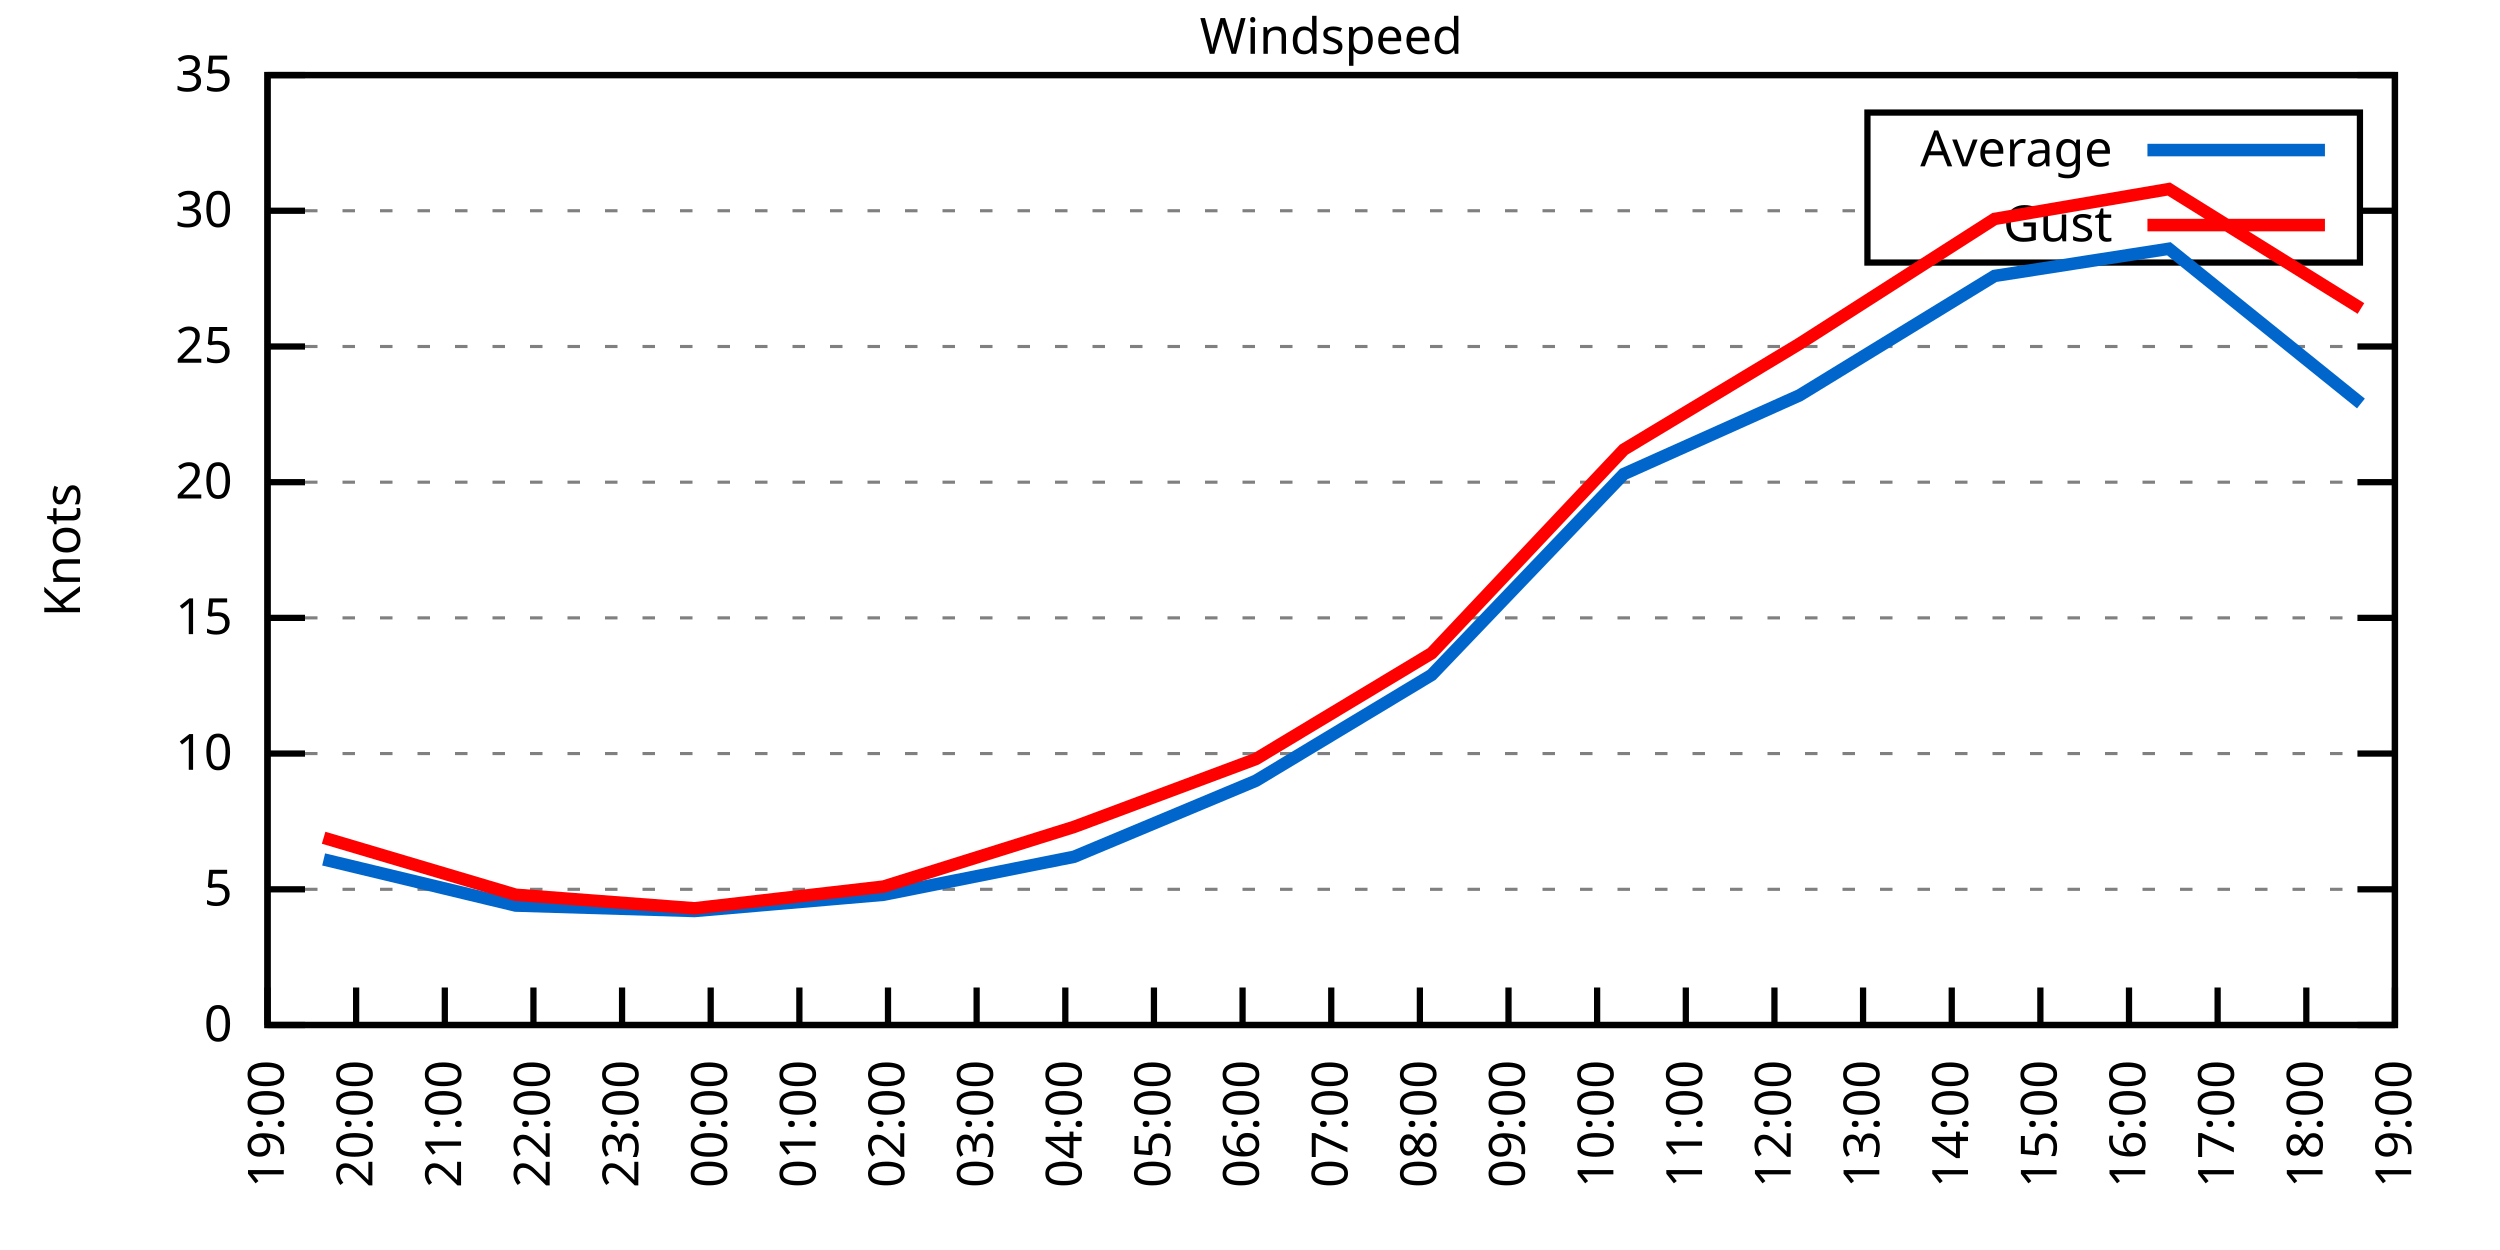
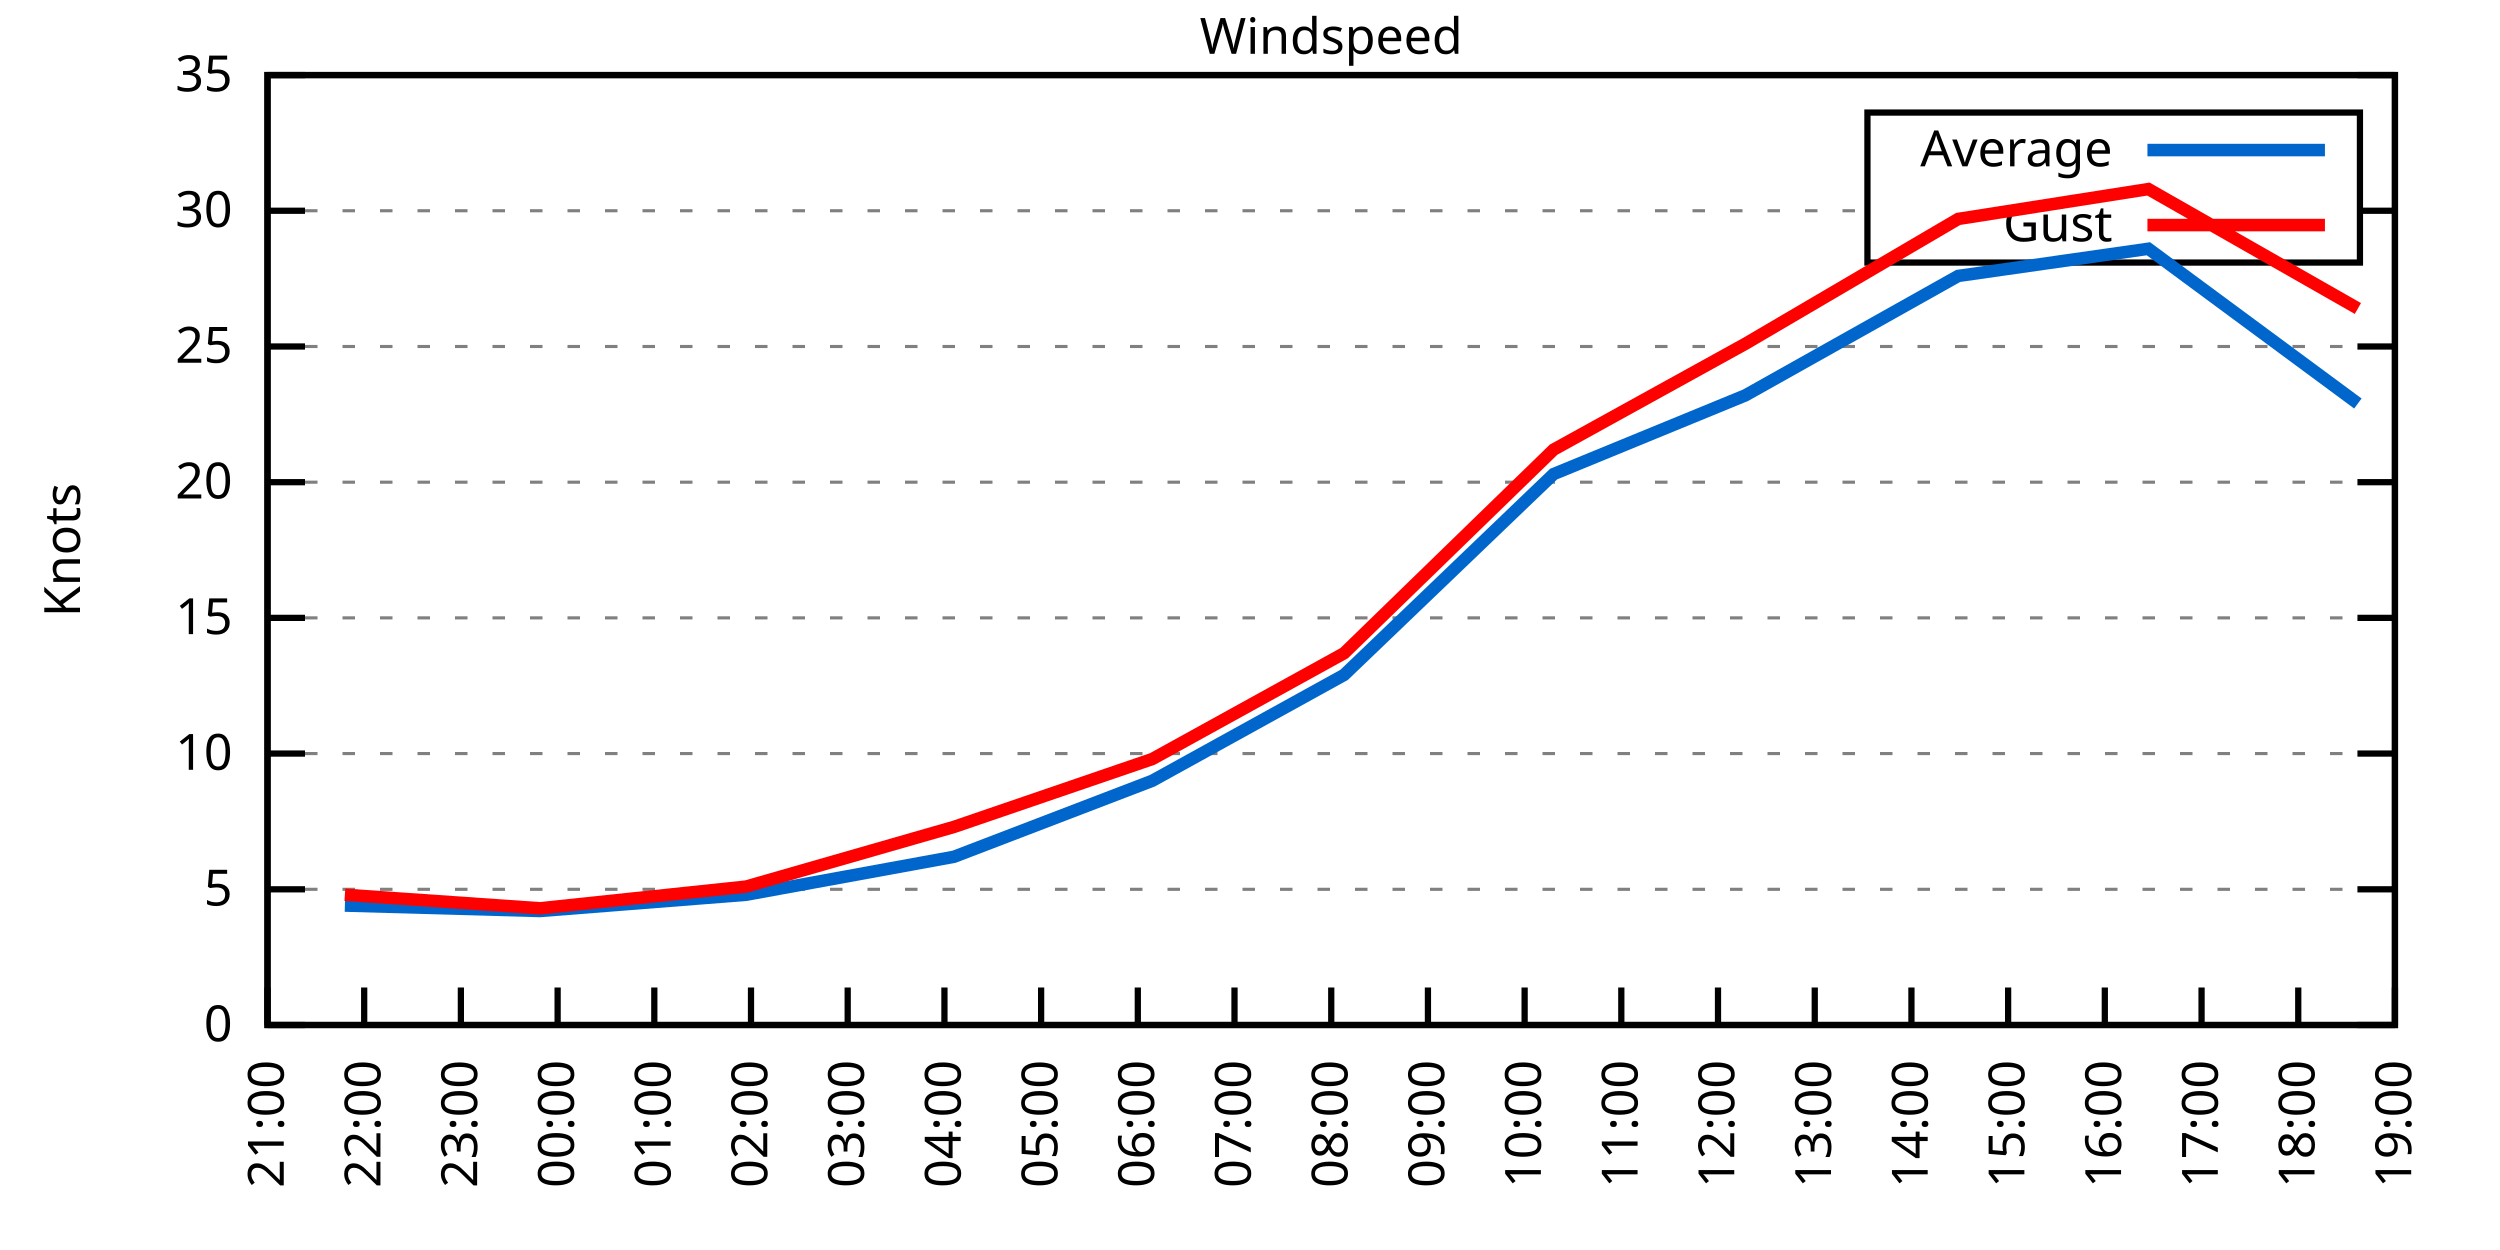
<svg xmlns="http://www.w3.org/2000/svg" xmlns:xlink="http://www.w3.org/1999/xlink" width="400" height="200" viewBox="0 0 400 200">
  <g id="gnuplot_canvas">
    <rect x="0" y="0" width="400" height="200" fill="none" />
    <defs>
      <circle id="gpDot" r="0.5" stroke-width="0.5" stroke="currentColor" />
      <path id="gpPt0" stroke-width="0.333" stroke="currentColor" d="M-1,0 h2 M0,-1 v2" />
      <path id="gpPt1" stroke-width="0.333" stroke="currentColor" d="M-1,-1 L1,1 M1,-1 L-1,1" />
      <path id="gpPt2" stroke-width="0.333" stroke="currentColor" d="M-1,0 L1,0 M0,-1 L0,1 M-1,-1 L1,1 M-1,1 L1,-1" />
      <rect id="gpPt3" stroke-width="0.333" stroke="currentColor" x="-1" y="-1" width="2" height="2" />
      <rect id="gpPt4" stroke-width="0.333" stroke="currentColor" fill="currentColor" x="-1" y="-1" width="2" height="2" />
      <circle id="gpPt5" stroke-width="0.333" stroke="currentColor" cx="0" cy="0" r="1" />
      <use xlink:href="#gpPt5" id="gpPt6" fill="currentColor" stroke="none" />
      <path id="gpPt7" stroke-width="0.333" stroke="currentColor" d="M0,-1.33 L-1.33,0.67 L1.33,0.67 z" />
      <use xlink:href="#gpPt7" id="gpPt8" fill="currentColor" stroke="none" />
      <use xlink:href="#gpPt7" id="gpPt9" stroke="currentColor" transform="rotate(180)" />
      <use xlink:href="#gpPt9" id="gpPt10" fill="currentColor" stroke="none" />
      <use xlink:href="#gpPt3" id="gpPt11" stroke="currentColor" transform="rotate(45)" />
      <use xlink:href="#gpPt11" id="gpPt12" fill="currentColor" stroke="none" />
      <path id="gpPt13" stroke-width="0.333" stroke="currentColor" d="M0,1.330 L1.265,0.411 L0.782,-1.067 L-0.782,-1.076 L-1.265,0.411 z" />
      <use xlink:href="#gpPt13" id="gpPt14" fill="currentColor" stroke="none" />
      <filter id="textbox" filterUnits="objectBoundingBox" x="0" y="0" height="1" width="1">
        <feFlood flood-color="white" flood-opacity="1" result="bgnd" />
        <feComposite in="SourceGraphic" in2="bgnd" operator="atop" />
      </filter>
      <filter id="greybox" filterUnits="objectBoundingBox" x="0" y="0" height="1" width="1">
        <feFlood flood-color="lightgrey" flood-opacity="1" result="grey" />
        <feComposite in="SourceGraphic" in2="grey" operator="atop" />
      </filter>
    </defs>
    <g fill="none" color="white" stroke="currentColor" stroke-width="1.00" stroke-linecap="butt" stroke-linejoin="miter">
</g>
    <g fill="none" color="black" stroke="currentColor" stroke-width="1.00" stroke-linecap="butt" stroke-linejoin="miter">
      <g stroke="none" shape-rendering="crispEdges">
        <polygon fill="rgb(255, 255, 255)" points="42.80,164.00 383.18,164.00 383.18,12.02 42.80,12.02 " />
      </g>
    </g>
    <g fill="none" color="black" stroke="currentColor" stroke-width="1.00" stroke-linecap="butt" stroke-linejoin="miter">
</g>
    <g fill="none" color="black" stroke="black" stroke-width="0.50" stroke-linecap="butt" stroke-linejoin="miter">
</g>
    <g fill="none" color="gray" stroke="currentColor" stroke-width="0.50" stroke-linecap="butt" stroke-linejoin="miter">
      <path stroke="gray" stroke-dasharray="2,4" class="gridline" d="M42.80,164.00 L383.19,164.00  " />
    </g>
    <g fill="none" color="gray" stroke="gray" stroke-width="1.00" stroke-linecap="butt" stroke-linejoin="miter">
</g>
    <g fill="none" color="black" stroke="currentColor" stroke-width="1.00" stroke-linecap="butt" stroke-linejoin="miter">
      <path stroke="black" d="M42.80,164.00 L48.80,164.00 M383.19,164.00 L377.19,164.00  " />
      <g transform="translate(37.20,166.60)" stroke="none" fill="black" font-family="Sans" font-size="8.00" text-anchor="end">
        <text>
          <tspan font-family="Sans"> 0</tspan>
        </text>
      </g>
    </g>
    <g fill="none" color="black" stroke="currentColor" stroke-width="1.00" stroke-linecap="butt" stroke-linejoin="miter">
</g>
    <g fill="none" color="black" stroke="black" stroke-width="0.50" stroke-linecap="butt" stroke-linejoin="miter">
</g>
    <g fill="none" color="gray" stroke="currentColor" stroke-width="0.50" stroke-linecap="butt" stroke-linejoin="miter">
      <path stroke="gray" stroke-dasharray="2,4" class="gridline" d="M42.80,142.29 L383.19,142.29  " />
    </g>
    <g fill="none" color="gray" stroke="gray" stroke-width="1.00" stroke-linecap="butt" stroke-linejoin="miter">
</g>
    <g fill="none" color="black" stroke="currentColor" stroke-width="1.00" stroke-linecap="butt" stroke-linejoin="miter">
      <path stroke="black" d="M42.80,142.29 L48.80,142.29 M383.19,142.29 L377.19,142.29  " />
      <g transform="translate(37.20,144.89)" stroke="none" fill="black" font-family="Sans" font-size="8.00" text-anchor="end">
        <text>
          <tspan font-family="Sans"> 5</tspan>
        </text>
      </g>
    </g>
    <g fill="none" color="black" stroke="currentColor" stroke-width="1.00" stroke-linecap="butt" stroke-linejoin="miter">
</g>
    <g fill="none" color="black" stroke="black" stroke-width="0.50" stroke-linecap="butt" stroke-linejoin="miter">
</g>
    <g fill="none" color="gray" stroke="currentColor" stroke-width="0.50" stroke-linecap="butt" stroke-linejoin="miter">
      <path stroke="gray" stroke-dasharray="2,4" class="gridline" d="M42.80,120.57 L383.19,120.57  " />
    </g>
    <g fill="none" color="gray" stroke="gray" stroke-width="1.00" stroke-linecap="butt" stroke-linejoin="miter">
</g>
    <g fill="none" color="black" stroke="currentColor" stroke-width="1.00" stroke-linecap="butt" stroke-linejoin="miter">
      <path stroke="black" d="M42.80,120.57 L48.80,120.57 M383.19,120.57 L377.19,120.57  " />
      <g transform="translate(37.20,123.17)" stroke="none" fill="black" font-family="Sans" font-size="8.00" text-anchor="end">
        <text>
          <tspan font-family="Sans"> 10</tspan>
        </text>
      </g>
    </g>
    <g fill="none" color="black" stroke="currentColor" stroke-width="1.00" stroke-linecap="butt" stroke-linejoin="miter">
</g>
    <g fill="none" color="black" stroke="black" stroke-width="0.50" stroke-linecap="butt" stroke-linejoin="miter">
</g>
    <g fill="none" color="gray" stroke="currentColor" stroke-width="0.50" stroke-linecap="butt" stroke-linejoin="miter">
      <path stroke="gray" stroke-dasharray="2,4" class="gridline" d="M42.80,98.86 L383.19,98.86  " />
    </g>
    <g fill="none" color="gray" stroke="gray" stroke-width="1.00" stroke-linecap="butt" stroke-linejoin="miter">
</g>
    <g fill="none" color="black" stroke="currentColor" stroke-width="1.00" stroke-linecap="butt" stroke-linejoin="miter">
      <path stroke="black" d="M42.80,98.86 L48.80,98.86 M383.19,98.86 L377.19,98.86  " />
      <g transform="translate(37.20,101.46)" stroke="none" fill="black" font-family="Sans" font-size="8.00" text-anchor="end">
        <text>
          <tspan font-family="Sans"> 15</tspan>
        </text>
      </g>
    </g>
    <g fill="none" color="black" stroke="currentColor" stroke-width="1.00" stroke-linecap="butt" stroke-linejoin="miter">
</g>
    <g fill="none" color="black" stroke="black" stroke-width="0.50" stroke-linecap="butt" stroke-linejoin="miter">
</g>
    <g fill="none" color="gray" stroke="currentColor" stroke-width="0.50" stroke-linecap="butt" stroke-linejoin="miter">
      <path stroke="gray" stroke-dasharray="2,4" class="gridline" d="M42.80,77.15 L383.19,77.15  " />
    </g>
    <g fill="none" color="gray" stroke="gray" stroke-width="1.00" stroke-linecap="butt" stroke-linejoin="miter">
</g>
    <g fill="none" color="black" stroke="currentColor" stroke-width="1.00" stroke-linecap="butt" stroke-linejoin="miter">
      <path stroke="black" d="M42.80,77.15 L48.80,77.15 M383.19,77.15 L377.19,77.15  " />
      <g transform="translate(37.20,79.75)" stroke="none" fill="black" font-family="Sans" font-size="8.00" text-anchor="end">
        <text>
          <tspan font-family="Sans"> 20</tspan>
        </text>
      </g>
    </g>
    <g fill="none" color="black" stroke="currentColor" stroke-width="1.00" stroke-linecap="butt" stroke-linejoin="miter">
</g>
    <g fill="none" color="black" stroke="black" stroke-width="0.50" stroke-linecap="butt" stroke-linejoin="miter">
</g>
    <g fill="none" color="gray" stroke="currentColor" stroke-width="0.50" stroke-linecap="butt" stroke-linejoin="miter">
      <path stroke="gray" stroke-dasharray="2,4" class="gridline" d="M42.80,55.44 L383.19,55.44  " />
    </g>
    <g fill="none" color="gray" stroke="gray" stroke-width="1.00" stroke-linecap="butt" stroke-linejoin="miter">
</g>
    <g fill="none" color="black" stroke="currentColor" stroke-width="1.00" stroke-linecap="butt" stroke-linejoin="miter">
      <path stroke="black" d="M42.80,55.44 L48.80,55.44 M383.19,55.44 L377.19,55.44  " />
      <g transform="translate(37.20,58.04)" stroke="none" fill="black" font-family="Sans" font-size="8.00" text-anchor="end">
        <text>
          <tspan font-family="Sans"> 25</tspan>
        </text>
      </g>
    </g>
    <g fill="none" color="black" stroke="currentColor" stroke-width="1.00" stroke-linecap="butt" stroke-linejoin="miter">
</g>
    <g fill="none" color="black" stroke="black" stroke-width="0.50" stroke-linecap="butt" stroke-linejoin="miter">
</g>
    <g fill="none" color="gray" stroke="currentColor" stroke-width="0.50" stroke-linecap="butt" stroke-linejoin="miter">
      <path stroke="gray" stroke-dasharray="2,4" class="gridline" d="M42.80,33.72 L298.79,33.72 M377.59,33.72 L383.19,33.72  " />
    </g>
    <g fill="none" color="gray" stroke="gray" stroke-width="1.00" stroke-linecap="butt" stroke-linejoin="miter">
</g>
    <g fill="none" color="black" stroke="currentColor" stroke-width="1.00" stroke-linecap="butt" stroke-linejoin="miter">
      <path stroke="black" d="M42.80,33.72 L48.80,33.72 M383.19,33.72 L377.19,33.72  " />
      <g transform="translate(37.20,36.32)" stroke="none" fill="black" font-family="Sans" font-size="8.00" text-anchor="end">
        <text>
          <tspan font-family="Sans"> 30</tspan>
        </text>
      </g>
    </g>
    <g fill="none" color="black" stroke="currentColor" stroke-width="1.00" stroke-linecap="butt" stroke-linejoin="miter">
</g>
    <g fill="none" color="black" stroke="black" stroke-width="0.50" stroke-linecap="butt" stroke-linejoin="miter">
</g>
    <g fill="none" color="gray" stroke="currentColor" stroke-width="0.50" stroke-linecap="butt" stroke-linejoin="miter">
      <path stroke="gray" stroke-dasharray="2,4" class="gridline" d="M42.80,12.01 L383.19,12.01  " />
    </g>
    <g fill="none" color="gray" stroke="gray" stroke-width="1.00" stroke-linecap="butt" stroke-linejoin="miter">
</g>
    <g fill="none" color="black" stroke="currentColor" stroke-width="1.00" stroke-linecap="butt" stroke-linejoin="miter">
      <path stroke="black" d="M42.80,12.01 L48.80,12.01 M383.19,12.01 L377.19,12.01  " />
      <g transform="translate(37.20,14.61)" stroke="none" fill="black" font-family="Sans" font-size="8.00" text-anchor="end">
        <text>
          <tspan font-family="Sans"> 35</tspan>
        </text>
      </g>
    </g>
    <g fill="none" color="black" stroke="currentColor" stroke-width="1.00" stroke-linecap="butt" stroke-linejoin="miter">
      <path stroke="black" d="M42.80,164.00 L42.80,158.00  " />
      <g transform="translate(45.40,169.60) rotate(270.00)" stroke="none" fill="black" font-family="Sans" font-size="8.00" text-anchor="end">
        <text>
-           <tspan font-family="Sans">19:00</tspan>
-         </text>
-       </g>
-     </g>
-     <g fill="none" color="black" stroke="currentColor" stroke-width="1.00" stroke-linecap="butt" stroke-linejoin="miter">
-       <path stroke="black" d="M56.98,164.00 L56.98,158.00  " />
-       <g transform="translate(59.58,169.60) rotate(270.00)" stroke="none" fill="black" font-family="Sans" font-size="8.00" text-anchor="end">
-         <text>
-           <tspan font-family="Sans">20:00</tspan>
-         </text>
-       </g>
-     </g>
-     <g fill="none" color="black" stroke="currentColor" stroke-width="1.00" stroke-linecap="butt" stroke-linejoin="miter">
-       <path stroke="black" d="M71.17,164.00 L71.17,158.00  " />
-       <g transform="translate(73.77,169.60) rotate(270.00)" stroke="none" fill="black" font-family="Sans" font-size="8.00" text-anchor="end">
-         <text>
          <tspan font-family="Sans">21:00</tspan>
        </text>
      </g>
    </g>
    <g fill="none" color="black" stroke="currentColor" stroke-width="1.00" stroke-linecap="butt" stroke-linejoin="miter">
-       <path stroke="black" d="M85.35,164.00 L85.35,158.00  " />
-       <g transform="translate(87.95,169.60) rotate(270.00)" stroke="none" fill="black" font-family="Sans" font-size="8.00" text-anchor="end">
+       <path stroke="black" d="M58.27,164.00 L58.27,158.00  " />
+       <g transform="translate(60.87,169.60) rotate(270.00)" stroke="none" fill="black" font-family="Sans" font-size="8.00" text-anchor="end">
        <text>
          <tspan font-family="Sans">22:00</tspan>
        </text>
      </g>
    </g>
    <g fill="none" color="black" stroke="currentColor" stroke-width="1.00" stroke-linecap="butt" stroke-linejoin="miter">
-       <path stroke="black" d="M99.53,164.00 L99.53,158.00  " />
-       <g transform="translate(102.13,169.60) rotate(270.00)" stroke="none" fill="black" font-family="Sans" font-size="8.00" text-anchor="end">
+       <path stroke="black" d="M73.74,164.00 L73.74,158.00  " />
+       <g transform="translate(76.34,169.60) rotate(270.00)" stroke="none" fill="black" font-family="Sans" font-size="8.00" text-anchor="end">
        <text>
          <tspan font-family="Sans">23:00</tspan>
        </text>
      </g>
    </g>
    <g fill="none" color="black" stroke="currentColor" stroke-width="1.00" stroke-linecap="butt" stroke-linejoin="miter">
-       <path stroke="black" d="M113.71,164.00 L113.71,158.00  " />
-       <g transform="translate(116.31,169.60) rotate(270.00)" stroke="none" fill="black" font-family="Sans" font-size="8.00" text-anchor="end">
+       <path stroke="black" d="M89.22,164.00 L89.22,158.00  " />
+       <g transform="translate(91.82,169.60) rotate(270.00)" stroke="none" fill="black" font-family="Sans" font-size="8.00" text-anchor="end">
        <text>
          <tspan font-family="Sans">00:00</tspan>
        </text>
      </g>
    </g>
    <g fill="none" color="black" stroke="currentColor" stroke-width="1.00" stroke-linecap="butt" stroke-linejoin="miter">
-       <path stroke="black" d="M127.90,164.00 L127.90,158.00  " />
-       <g transform="translate(130.50,169.60) rotate(270.00)" stroke="none" fill="black" font-family="Sans" font-size="8.00" text-anchor="end">
+       <path stroke="black" d="M104.69,164.00 L104.69,158.00  " />
+       <g transform="translate(107.29,169.60) rotate(270.00)" stroke="none" fill="black" font-family="Sans" font-size="8.00" text-anchor="end">
        <text>
          <tspan font-family="Sans">01:00</tspan>
        </text>
      </g>
    </g>
    <g fill="none" color="black" stroke="currentColor" stroke-width="1.00" stroke-linecap="butt" stroke-linejoin="miter">
-       <path stroke="black" d="M142.08,164.00 L142.08,158.00  " />
-       <g transform="translate(144.68,169.60) rotate(270.00)" stroke="none" fill="black" font-family="Sans" font-size="8.00" text-anchor="end">
+       <path stroke="black" d="M120.16,164.00 L120.16,158.00  " />
+       <g transform="translate(122.76,169.60) rotate(270.00)" stroke="none" fill="black" font-family="Sans" font-size="8.00" text-anchor="end">
        <text>
          <tspan font-family="Sans">02:00</tspan>
        </text>
      </g>
    </g>
    <g fill="none" color="black" stroke="currentColor" stroke-width="1.00" stroke-linecap="butt" stroke-linejoin="miter">
-       <path stroke="black" d="M156.26,164.00 L156.26,158.00  " />
-       <g transform="translate(158.86,169.60) rotate(270.00)" stroke="none" fill="black" font-family="Sans" font-size="8.00" text-anchor="end">
+       <path stroke="black" d="M135.63,164.00 L135.63,158.00  " />
+       <g transform="translate(138.23,169.60) rotate(270.00)" stroke="none" fill="black" font-family="Sans" font-size="8.00" text-anchor="end">
        <text>
          <tspan font-family="Sans">03:00</tspan>
        </text>
      </g>
    </g>
    <g fill="none" color="black" stroke="currentColor" stroke-width="1.00" stroke-linecap="butt" stroke-linejoin="miter">
-       <path stroke="black" d="M170.45,164.00 L170.45,158.00  " />
-       <g transform="translate(173.05,169.60) rotate(270.00)" stroke="none" fill="black" font-family="Sans" font-size="8.00" text-anchor="end">
+       <path stroke="black" d="M151.11,164.00 L151.11,158.00  " />
+       <g transform="translate(153.71,169.60) rotate(270.00)" stroke="none" fill="black" font-family="Sans" font-size="8.00" text-anchor="end">
        <text>
          <tspan font-family="Sans">04:00</tspan>
        </text>
      </g>
    </g>
    <g fill="none" color="black" stroke="currentColor" stroke-width="1.00" stroke-linecap="butt" stroke-linejoin="miter">
-       <path stroke="black" d="M184.63,164.00 L184.63,158.00  " />
-       <g transform="translate(187.23,169.60) rotate(270.00)" stroke="none" fill="black" font-family="Sans" font-size="8.00" text-anchor="end">
+       <path stroke="black" d="M166.58,164.00 L166.58,158.00  " />
+       <g transform="translate(169.18,169.60) rotate(270.00)" stroke="none" fill="black" font-family="Sans" font-size="8.00" text-anchor="end">
        <text>
          <tspan font-family="Sans">05:00</tspan>
        </text>
      </g>
    </g>
    <g fill="none" color="black" stroke="currentColor" stroke-width="1.00" stroke-linecap="butt" stroke-linejoin="miter">
-       <path stroke="black" d="M198.81,164.00 L198.81,158.00  " />
-       <g transform="translate(201.41,169.60) rotate(270.00)" stroke="none" fill="black" font-family="Sans" font-size="8.00" text-anchor="end">
+       <path stroke="black" d="M182.05,164.00 L182.05,158.00  " />
+       <g transform="translate(184.65,169.60) rotate(270.00)" stroke="none" fill="black" font-family="Sans" font-size="8.00" text-anchor="end">
        <text>
          <tspan font-family="Sans">06:00</tspan>
+         </text>
+       </g>
+     </g>
+     <g fill="none" color="black" stroke="currentColor" stroke-width="1.00" stroke-linecap="butt" stroke-linejoin="miter">
+       <path stroke="black" d="M197.52,164.00 L197.52,158.00  " />
+       <g transform="translate(200.12,169.60) rotate(270.00)" stroke="none" fill="black" font-family="Sans" font-size="8.00" text-anchor="end">
+         <text>
+           <tspan font-family="Sans">07:00</tspan>
        </text>
      </g>
    </g>
    <g fill="none" color="black" stroke="currentColor" stroke-width="1.00" stroke-linecap="butt" stroke-linejoin="miter">
      <path stroke="black" d="M213.00,164.00 L213.00,158.00  " />
      <g transform="translate(215.60,169.60) rotate(270.00)" stroke="none" fill="black" font-family="Sans" font-size="8.00" text-anchor="end">
        <text>
-           <tspan font-family="Sans">07:00</tspan>
-         </text>
-       </g>
-     </g>
-     <g fill="none" color="black" stroke="currentColor" stroke-width="1.00" stroke-linecap="butt" stroke-linejoin="miter">
-       <path stroke="black" d="M227.18,164.00 L227.18,158.00  " />
-       <g transform="translate(229.78,169.60) rotate(270.00)" stroke="none" fill="black" font-family="Sans" font-size="8.00" text-anchor="end">
-         <text>
          <tspan font-family="Sans">08:00</tspan>
        </text>
      </g>
    </g>
    <g fill="none" color="black" stroke="currentColor" stroke-width="1.00" stroke-linecap="butt" stroke-linejoin="miter">
-       <path stroke="black" d="M241.36,164.00 L241.36,158.00  " />
-       <g transform="translate(243.96,169.60) rotate(270.00)" stroke="none" fill="black" font-family="Sans" font-size="8.00" text-anchor="end">
+       <path stroke="black" d="M228.47,164.00 L228.47,158.00  " />
+       <g transform="translate(231.07,169.60) rotate(270.00)" stroke="none" fill="black" font-family="Sans" font-size="8.00" text-anchor="end">
        <text>
          <tspan font-family="Sans">09:00</tspan>
        </text>
      </g>
    </g>
    <g fill="none" color="black" stroke="currentColor" stroke-width="1.00" stroke-linecap="butt" stroke-linejoin="miter">
-       <path stroke="black" d="M255.54,164.00 L255.54,158.00  " />
-       <g transform="translate(258.14,169.60) rotate(270.00)" stroke="none" fill="black" font-family="Sans" font-size="8.00" text-anchor="end">
+       <path stroke="black" d="M243.94,164.00 L243.94,158.00  " />
+       <g transform="translate(246.54,169.60) rotate(270.00)" stroke="none" fill="black" font-family="Sans" font-size="8.00" text-anchor="end">
        <text>
          <tspan font-family="Sans">10:00</tspan>
        </text>
      </g>
    </g>
    <g fill="none" color="black" stroke="currentColor" stroke-width="1.00" stroke-linecap="butt" stroke-linejoin="miter">
-       <path stroke="black" d="M269.73,164.00 L269.73,158.00  " />
-       <g transform="translate(272.33,169.60) rotate(270.00)" stroke="none" fill="black" font-family="Sans" font-size="8.00" text-anchor="end">
+       <path stroke="black" d="M259.41,164.00 L259.41,158.00  " />
+       <g transform="translate(262.01,169.60) rotate(270.00)" stroke="none" fill="black" font-family="Sans" font-size="8.00" text-anchor="end">
        <text>
          <tspan font-family="Sans">11:00</tspan>
        </text>
      </g>
    </g>
    <g fill="none" color="black" stroke="currentColor" stroke-width="1.00" stroke-linecap="butt" stroke-linejoin="miter">
-       <path stroke="black" d="M283.91,164.00 L283.91,158.00  " />
-       <g transform="translate(286.51,169.60) rotate(270.00)" stroke="none" fill="black" font-family="Sans" font-size="8.00" text-anchor="end">
+       <path stroke="black" d="M274.88,164.00 L274.88,158.00  " />
+       <g transform="translate(277.48,169.60) rotate(270.00)" stroke="none" fill="black" font-family="Sans" font-size="8.00" text-anchor="end">
        <text>
          <tspan font-family="Sans">12:00</tspan>
        </text>
      </g>
    </g>
    <g fill="none" color="black" stroke="currentColor" stroke-width="1.00" stroke-linecap="butt" stroke-linejoin="miter">
-       <path stroke="black" d="M298.09,164.00 L298.09,158.00  " />
-       <g transform="translate(300.69,169.60) rotate(270.00)" stroke="none" fill="black" font-family="Sans" font-size="8.00" text-anchor="end">
+       <path stroke="black" d="M290.36,164.00 L290.36,158.00  " />
+       <g transform="translate(292.96,169.60) rotate(270.00)" stroke="none" fill="black" font-family="Sans" font-size="8.00" text-anchor="end">
        <text>
          <tspan font-family="Sans">13:00</tspan>
        </text>
      </g>
    </g>
    <g fill="none" color="black" stroke="currentColor" stroke-width="1.00" stroke-linecap="butt" stroke-linejoin="miter">
-       <path stroke="black" d="M312.28,164.00 L312.28,158.00  " />
-       <g transform="translate(314.88,169.60) rotate(270.00)" stroke="none" fill="black" font-family="Sans" font-size="8.00" text-anchor="end">
+       <path stroke="black" d="M305.83,164.00 L305.83,158.00  " />
+       <g transform="translate(308.43,169.60) rotate(270.00)" stroke="none" fill="black" font-family="Sans" font-size="8.00" text-anchor="end">
        <text>
          <tspan font-family="Sans">14:00</tspan>
        </text>
      </g>
    </g>
    <g fill="none" color="black" stroke="currentColor" stroke-width="1.00" stroke-linecap="butt" stroke-linejoin="miter">
-       <path stroke="black" d="M326.46,164.00 L326.46,158.00  " />
-       <g transform="translate(329.06,169.60) rotate(270.00)" stroke="none" fill="black" font-family="Sans" font-size="8.00" text-anchor="end">
+       <path stroke="black" d="M321.30,164.00 L321.30,158.00  " />
+       <g transform="translate(323.90,169.60) rotate(270.00)" stroke="none" fill="black" font-family="Sans" font-size="8.00" text-anchor="end">
        <text>
          <tspan font-family="Sans">15:00</tspan>
        </text>
      </g>
    </g>
    <g fill="none" color="black" stroke="currentColor" stroke-width="1.00" stroke-linecap="butt" stroke-linejoin="miter">
-       <path stroke="black" d="M340.64,164.00 L340.64,158.00  " />
-       <g transform="translate(343.24,169.60) rotate(270.00)" stroke="none" fill="black" font-family="Sans" font-size="8.00" text-anchor="end">
+       <path stroke="black" d="M336.77,164.00 L336.77,158.00  " />
+       <g transform="translate(339.37,169.60) rotate(270.00)" stroke="none" fill="black" font-family="Sans" font-size="8.00" text-anchor="end">
        <text>
          <tspan font-family="Sans">16:00</tspan>
        </text>
      </g>
    </g>
    <g fill="none" color="black" stroke="currentColor" stroke-width="1.00" stroke-linecap="butt" stroke-linejoin="miter">
-       <path stroke="black" d="M354.82,164.00 L354.82,158.00  " />
-       <g transform="translate(357.42,169.60) rotate(270.00)" stroke="none" fill="black" font-family="Sans" font-size="8.00" text-anchor="end">
+       <path stroke="black" d="M352.25,164.00 L352.25,158.00  " />
+       <g transform="translate(354.85,169.60) rotate(270.00)" stroke="none" fill="black" font-family="Sans" font-size="8.00" text-anchor="end">
        <text>
          <tspan font-family="Sans">17:00</tspan>
        </text>
      </g>
    </g>
    <g fill="none" color="black" stroke="currentColor" stroke-width="1.00" stroke-linecap="butt" stroke-linejoin="miter">
-       <path stroke="black" d="M369.01,164.00 L369.01,158.00  " />
-       <g transform="translate(371.61,169.60) rotate(270.00)" stroke="none" fill="black" font-family="Sans" font-size="8.00" text-anchor="end">
+       <path stroke="black" d="M367.72,164.00 L367.72,158.00  " />
+       <g transform="translate(370.32,169.60) rotate(270.00)" stroke="none" fill="black" font-family="Sans" font-size="8.00" text-anchor="end">
        <text>
          <tspan font-family="Sans">18:00</tspan>
        </text>
      </g>
    </g>
    <g fill="none" color="black" stroke="currentColor" stroke-width="1.00" stroke-linecap="butt" stroke-linejoin="miter">
      <path stroke="black" d="M383.19,164.00 L383.19,158.00  " />
      <g transform="translate(385.79,169.60) rotate(270.00)" stroke="none" fill="black" font-family="Sans" font-size="8.00" text-anchor="end">
        <text>
          <tspan font-family="Sans">19:00</tspan>
        </text>
      </g>
    </g>
    <g fill="none" color="black" stroke="currentColor" stroke-width="1.00" stroke-linecap="butt" stroke-linejoin="miter">
</g>
    <g fill="none" color="black" stroke="currentColor" stroke-width="1.00" stroke-linecap="butt" stroke-linejoin="miter">
      <path stroke="black" d="M42.80,12.01 L42.80,164.00 L383.19,164.00 L383.19,12.01 L42.80,12.01 Z  " />
    </g>
    <g fill="none" color="black" stroke="currentColor" stroke-width="1.00" stroke-linecap="butt" stroke-linejoin="miter">
</g>
    <g fill="none" color="black" stroke="currentColor" stroke-width="1.00" stroke-linecap="butt" stroke-linejoin="miter">
      <path stroke="black" d="M298.79,42.01 L298.79,18.01 L377.59,18.01 L377.59,42.01 L298.79,42.01 Z  " />
    </g>
    <g id="Windspeed_plot_1">
      <g fill="none" color="white" stroke="black" stroke-width="2.00" stroke-linecap="butt" stroke-linejoin="miter">
</g>
      <g fill="none" color="black" stroke="currentColor" stroke-width="2.00" stroke-linecap="butt" stroke-linejoin="miter">
        <g transform="translate(337.99,26.61)" stroke="none" fill="black" font-family="Sans" font-size="8.00" text-anchor="end">
          <text>
            <tspan font-family="Sans">Average</tspan>
          </text>
        </g>
      </g>
      <g fill="none" color="black" stroke="currentColor" stroke-width="2.00" stroke-linecap="butt" stroke-linejoin="miter">
-         <path stroke="rgb(  0, 102, 204)" d="M343.59,24.01 L371.99,24.01 M51.78,137.51 L82.51,144.89 L111.11,145.76 L141.37,143.16 L171.86,137.08 L200.94,124.92   L229.07,107.98 L259.80,75.85 L287.93,63.25 L319.13,44.15 L347.02,39.80 L377.75,64.56  " />
+         <path stroke="rgb(  0, 102, 204)" d="M343.59,24.01 L371.99,24.01 M55.18,144.89 L86.38,145.76 L119.39,143.16 L152.65,137.08 L184.37,124.92 L215.06,107.98   L248.58,75.85 L279.27,63.25 L313.31,44.15 L343.74,39.80 L377.26,64.56  " />
      </g>
    </g>
    <g id="Windspeed_plot_2">
      <g fill="none" color="black" stroke="currentColor" stroke-width="2.00" stroke-linecap="butt" stroke-linejoin="miter">
        <g transform="translate(337.99,38.61)" stroke="none" fill="black" font-family="Sans" font-size="8.00" text-anchor="end">
          <text>
            <tspan font-family="Sans">Gust</tspan>
          </text>
        </g>
      </g>
      <g fill="none" color="black" stroke="currentColor" stroke-width="2.00" stroke-linecap="butt" stroke-linejoin="miter">
-         <path stroke="rgb(255,   0,   0)" d="M343.59,36.01 L371.99,36.01 M51.78,134.04 L82.51,143.16 L111.11,145.33 L141.37,141.85 L171.86,132.30 L200.94,121.44   L229.07,104.51 L259.80,71.94 L287.93,55.00 L319.13,35.03 L347.02,30.25 L377.75,49.36  " />
+         <path stroke="rgb(255,   0,   0)" d="M343.59,36.01 L371.99,36.01 M55.18,143.16 L86.38,145.33 L119.39,141.85 L152.65,132.30 L184.37,121.44 L215.06,104.51   L248.58,71.94 L279.27,55.00 L313.31,35.03 L343.74,30.25 L377.26,49.36  " />
      </g>
    </g>
    <g fill="none" color="black" stroke="currentColor" stroke-width="2.00" stroke-linecap="butt" stroke-linejoin="miter">
</g>
    <g fill="none" color="black" stroke="black" stroke-width="1.00" stroke-linecap="butt" stroke-linejoin="miter">
</g>
    <g fill="none" color="black" stroke="currentColor" stroke-width="1.00" stroke-linecap="butt" stroke-linejoin="miter">
      <path stroke="black" d="M42.80,12.01 L42.80,164.00 L383.19,164.00 L383.19,12.01 L42.80,12.01 Z  " />
      <g transform="translate(12.80,88.01) rotate(270.00)" stroke="none" fill="black" font-family="Sans" font-size="8.00" text-anchor="middle">
        <text>
          <tspan font-family="Sans">Knots</tspan>
        </text>
      </g>
    </g>
    <g fill="none" color="black" stroke="currentColor" stroke-width="1.00" stroke-linecap="butt" stroke-linejoin="miter">
</g>
    <g fill="none" color="black" stroke="currentColor" stroke-width="1.00" stroke-linecap="butt" stroke-linejoin="miter">
      <g transform="translate(212.99,8.61)" stroke="none" fill="black" font-family="Sans" font-size="8.00" text-anchor="middle">
        <text>
          <tspan font-family="Sans">Windspeed</tspan>
        </text>
      </g>
    </g>
    <g fill="none" color="black" stroke="currentColor" stroke-width="1.00" stroke-linecap="butt" stroke-linejoin="miter">
</g>
  </g>
</svg>
